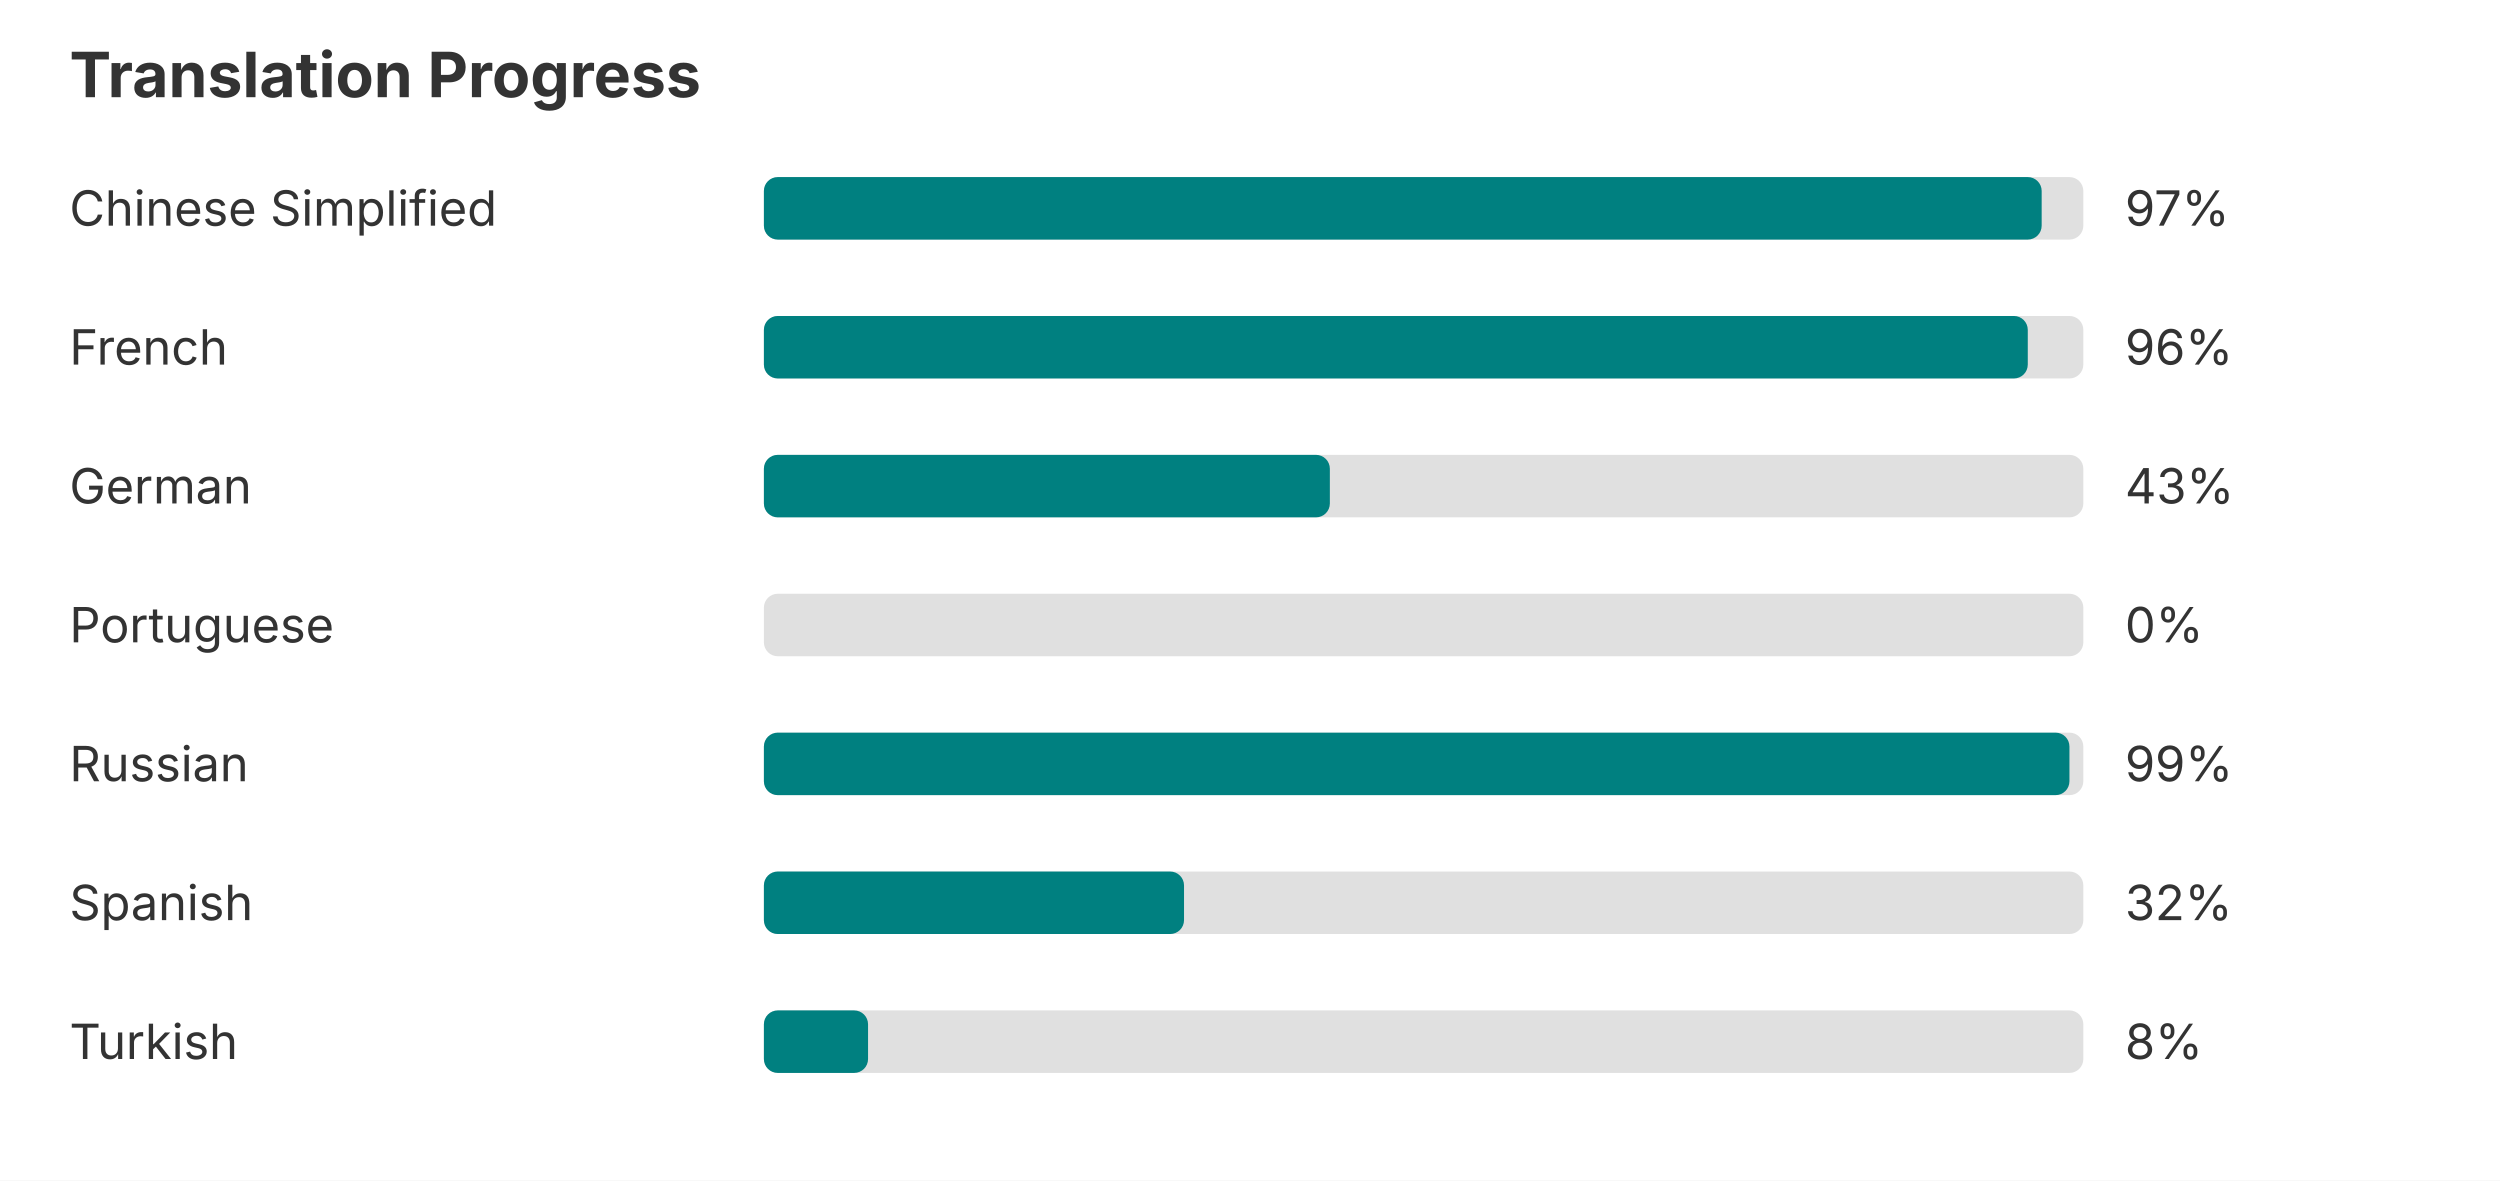
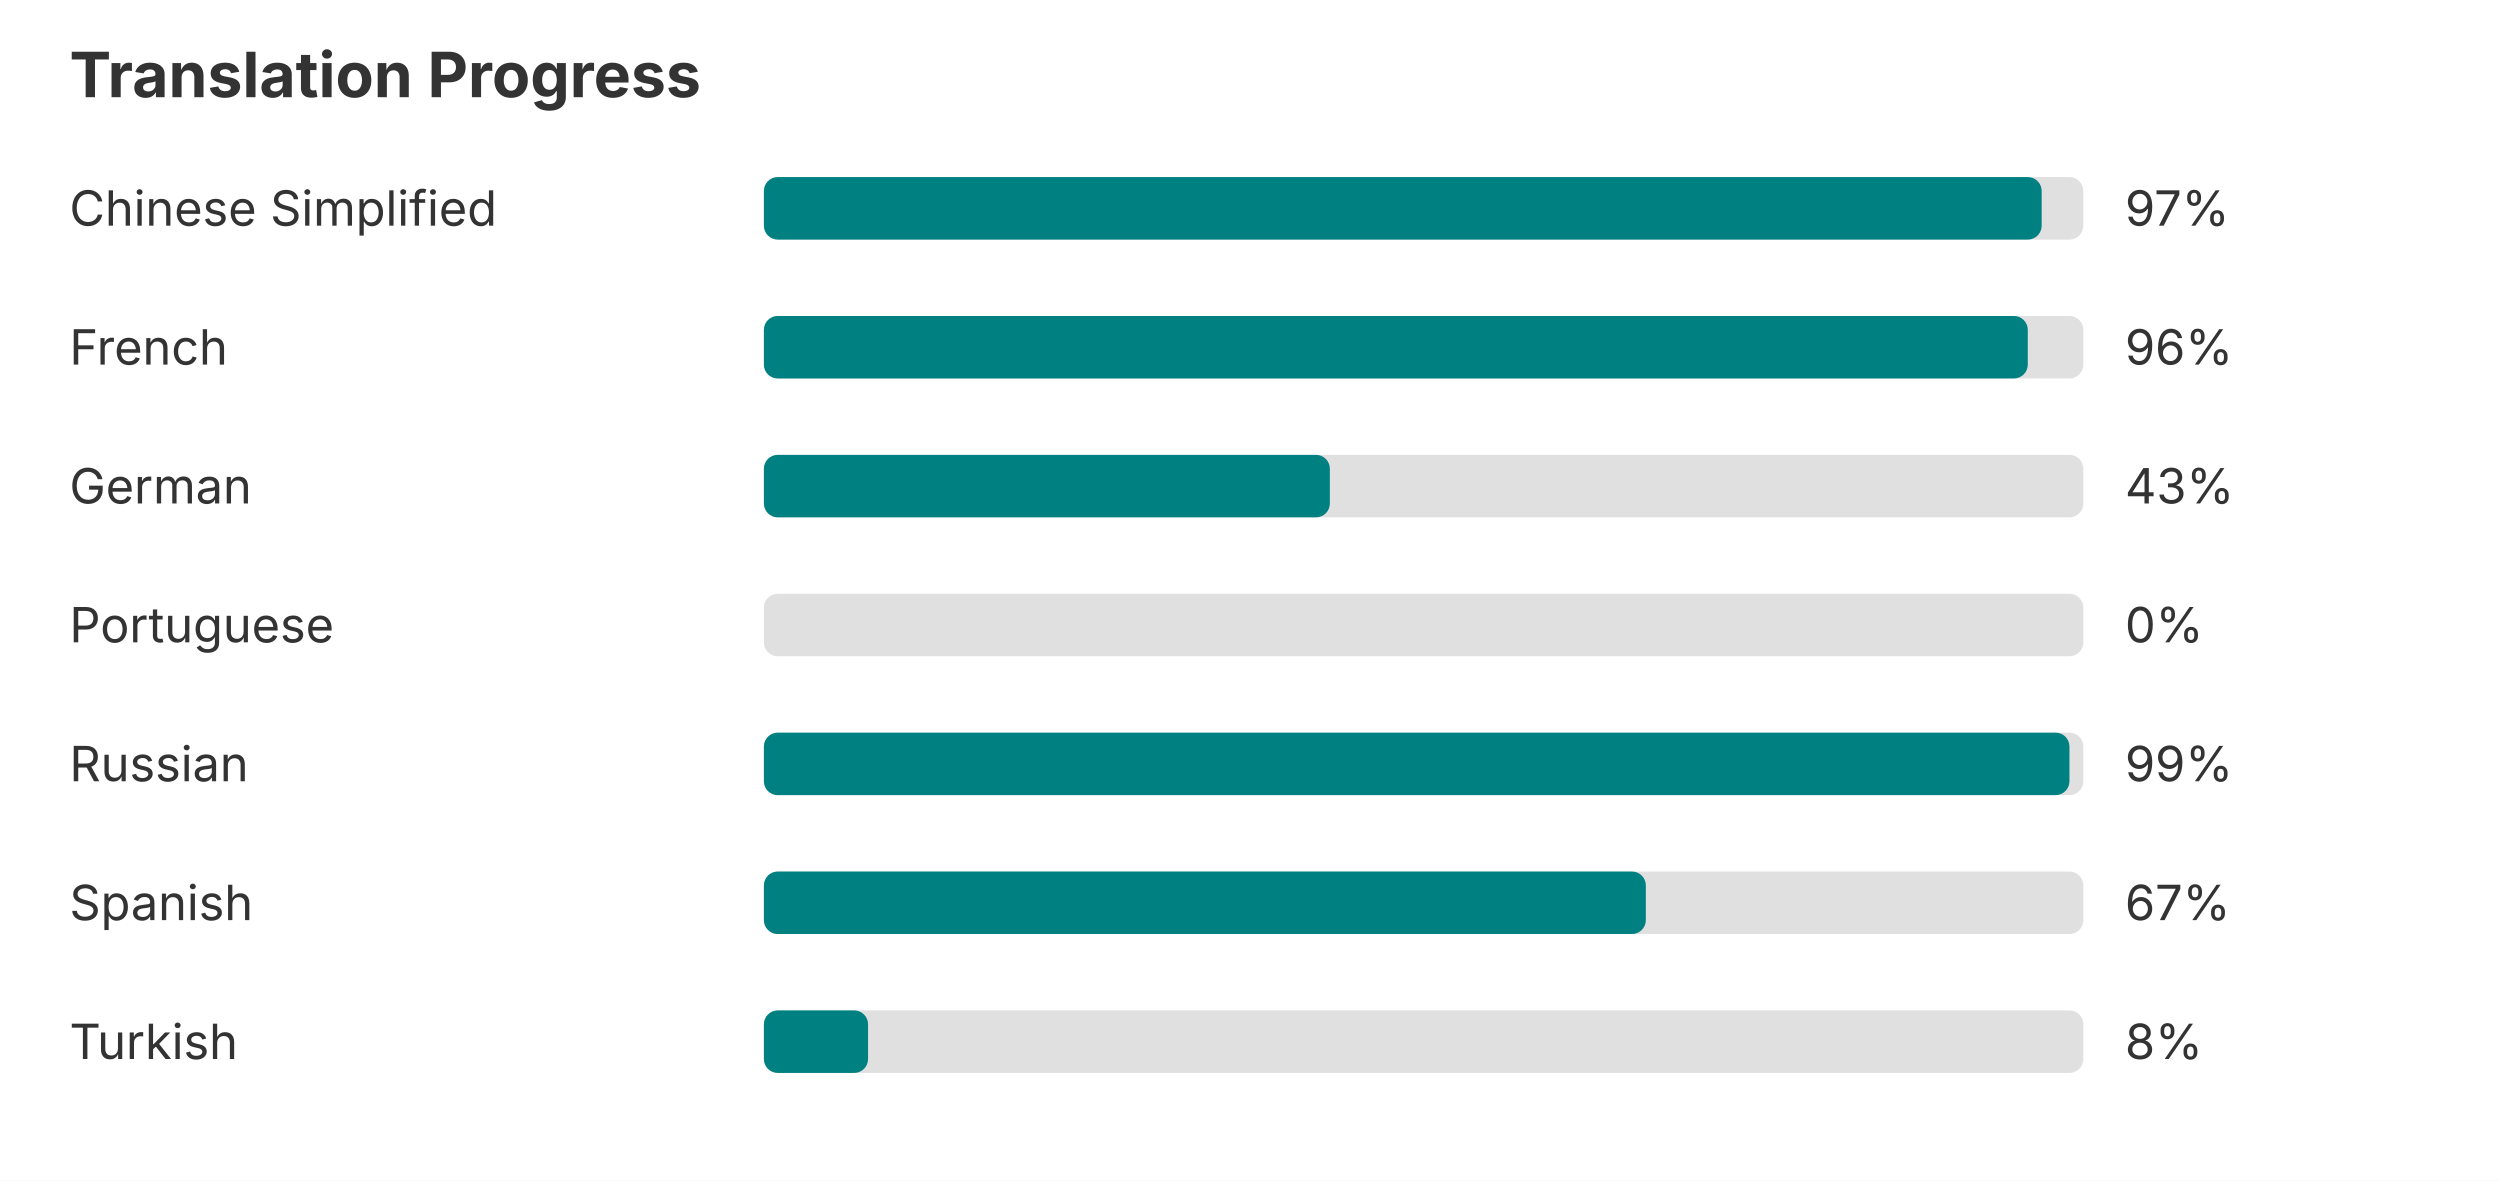
<svg xmlns="http://www.w3.org/2000/svg" width="720" height="340" role="img" aria-label="Translation progress">
  <rect width="720" height="340" fill="#ffffff" />
  <text x="20" y="28" font-family="-apple-system, BlinkMacSystemFont, Segoe UI, sans-serif" font-size="18" font-weight="bold" fill="#333333">Translation Progress</text>
  <text x="20" y="65" font-family="-apple-system, BlinkMacSystemFont, Segoe UI, sans-serif" font-size="14" fill="#333333">Chinese Simplified</text>
  <rect x="220" y="51" width="380" height="18" rx="4" fill="#e0e0e0" />
  <rect x="220" y="51" width="368" height="18" rx="4" fill="#008080" />
  <text x="612" y="65" font-family="-apple-system, BlinkMacSystemFont, Segoe UI, sans-serif" font-size="14" fill="#333333">97%</text>
  <text x="20" y="105" font-family="-apple-system, BlinkMacSystemFont, Segoe UI, sans-serif" font-size="14" fill="#333333">French</text>
  <rect x="220" y="91" width="380" height="18" rx="4" fill="#e0e0e0" />
  <rect x="220" y="91" width="364" height="18" rx="4" fill="#008080" />
  <text x="612" y="105" font-family="-apple-system, BlinkMacSystemFont, Segoe UI, sans-serif" font-size="14" fill="#333333">96%</text>
  <text x="20" y="145" font-family="-apple-system, BlinkMacSystemFont, Segoe UI, sans-serif" font-size="14" fill="#333333">German</text>
  <rect x="220" y="131" width="380" height="18" rx="4" fill="#e0e0e0" />
  <rect x="220" y="131" width="163" height="18" rx="4" fill="#008080" />
  <text x="612" y="145" font-family="-apple-system, BlinkMacSystemFont, Segoe UI, sans-serif" font-size="14" fill="#333333">43%</text>
  <text x="20" y="185" font-family="-apple-system, BlinkMacSystemFont, Segoe UI, sans-serif" font-size="14" fill="#333333">Portuguese</text>
  <rect x="220" y="171" width="380" height="18" rx="4" fill="#e0e0e0" />
  <text x="612" y="185" font-family="-apple-system, BlinkMacSystemFont, Segoe UI, sans-serif" font-size="14" fill="#333333">0%</text>
  <text x="20" y="225" font-family="-apple-system, BlinkMacSystemFont, Segoe UI, sans-serif" font-size="14" fill="#333333">Russian</text>
  <rect x="220" y="211" width="380" height="18" rx="4" fill="#e0e0e0" />
  <rect x="220" y="211" width="376" height="18" rx="4" fill="#008080" />
  <text x="612" y="225" font-family="-apple-system, BlinkMacSystemFont, Segoe UI, sans-serif" font-size="14" fill="#333333">99%</text>
  <text x="20" y="265" font-family="-apple-system, BlinkMacSystemFont, Segoe UI, sans-serif" font-size="14" fill="#333333">Spanish</text>
  <rect x="220" y="251" width="380" height="18" rx="4" fill="#e0e0e0" />
-   <rect x="220" y="251" width="121" height="18" rx="4" fill="#008080" />
-   <text x="612" y="265" font-family="-apple-system, BlinkMacSystemFont, Segoe UI, sans-serif" font-size="14" fill="#333333">32%</text>
+   <rect x="220" y="251" width="254" height="18" rx="4" fill="#008080" />
+   <text x="612" y="265" font-family="-apple-system, BlinkMacSystemFont, Segoe UI, sans-serif" font-size="14" fill="#333333">67%</text>
  <text x="20" y="305" font-family="-apple-system, BlinkMacSystemFont, Segoe UI, sans-serif" font-size="14" fill="#333333">Turkish</text>
  <rect x="220" y="291" width="380" height="18" rx="4" fill="#e0e0e0" />
  <rect x="220" y="291" width="30" height="18" rx="4" fill="#008080" />
  <text x="612" y="305" font-family="-apple-system, BlinkMacSystemFont, Segoe UI, sans-serif" font-size="14" fill="#333333">8%</text>
</svg>
